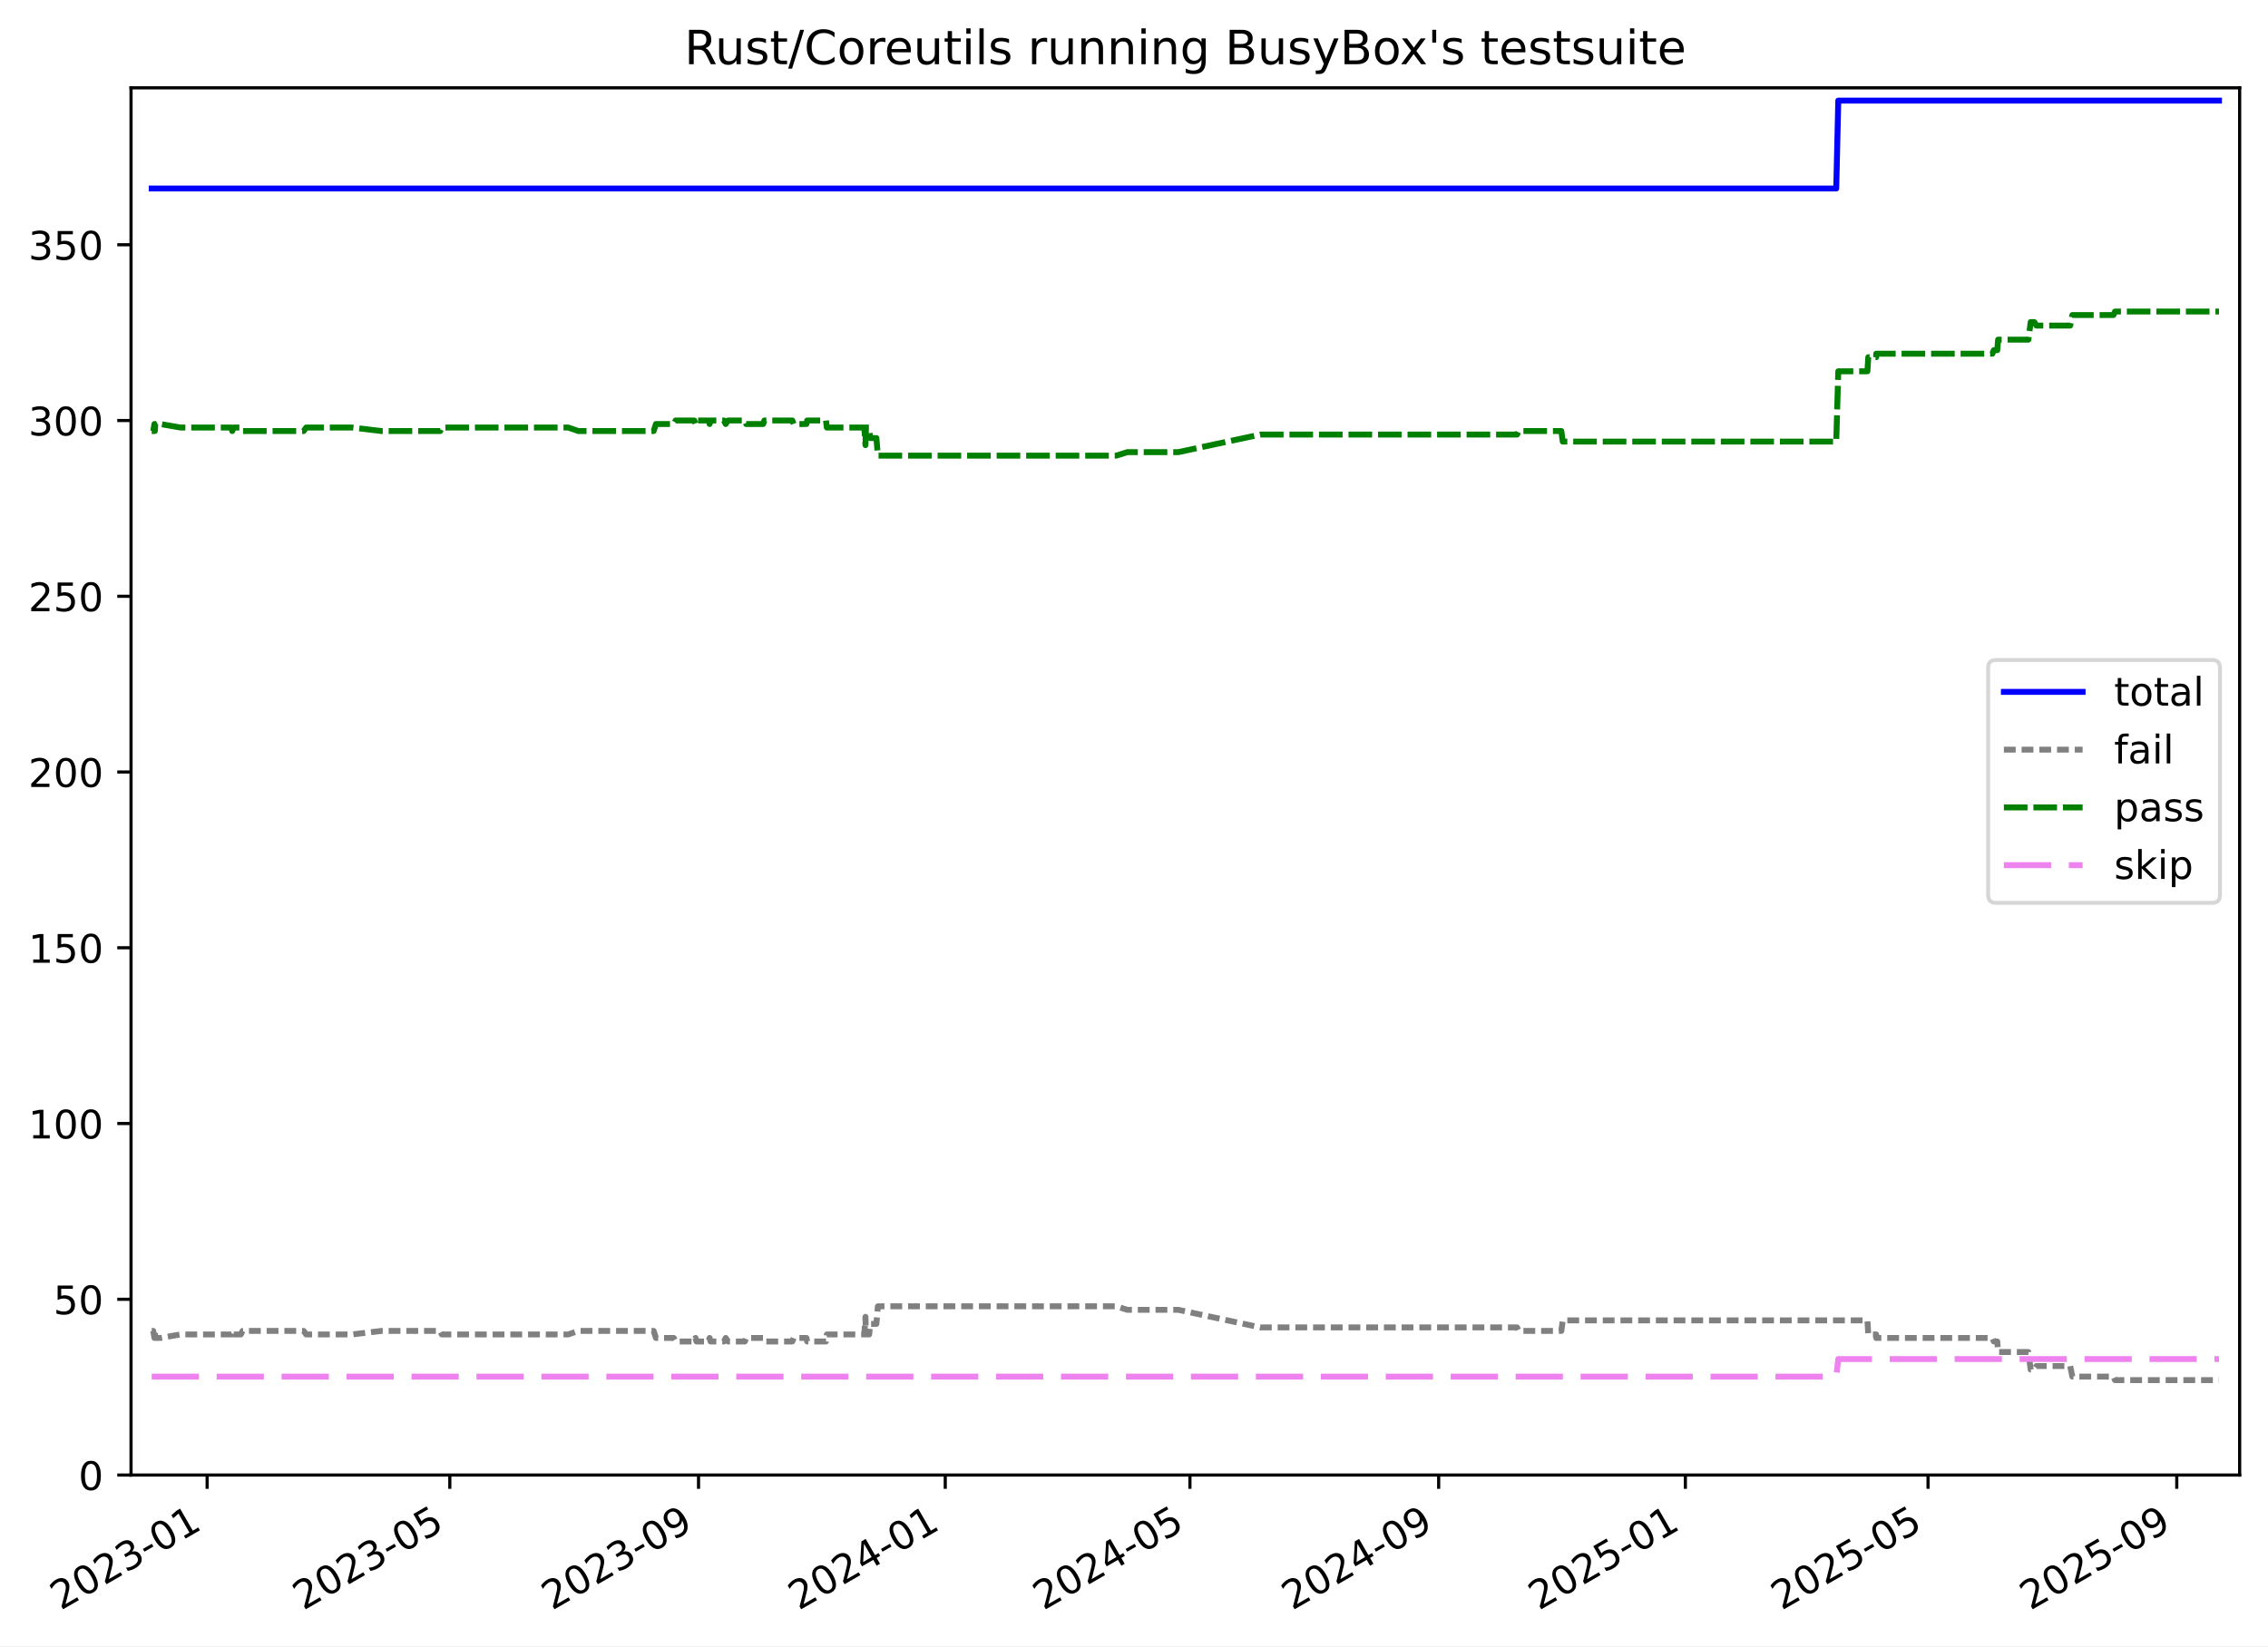
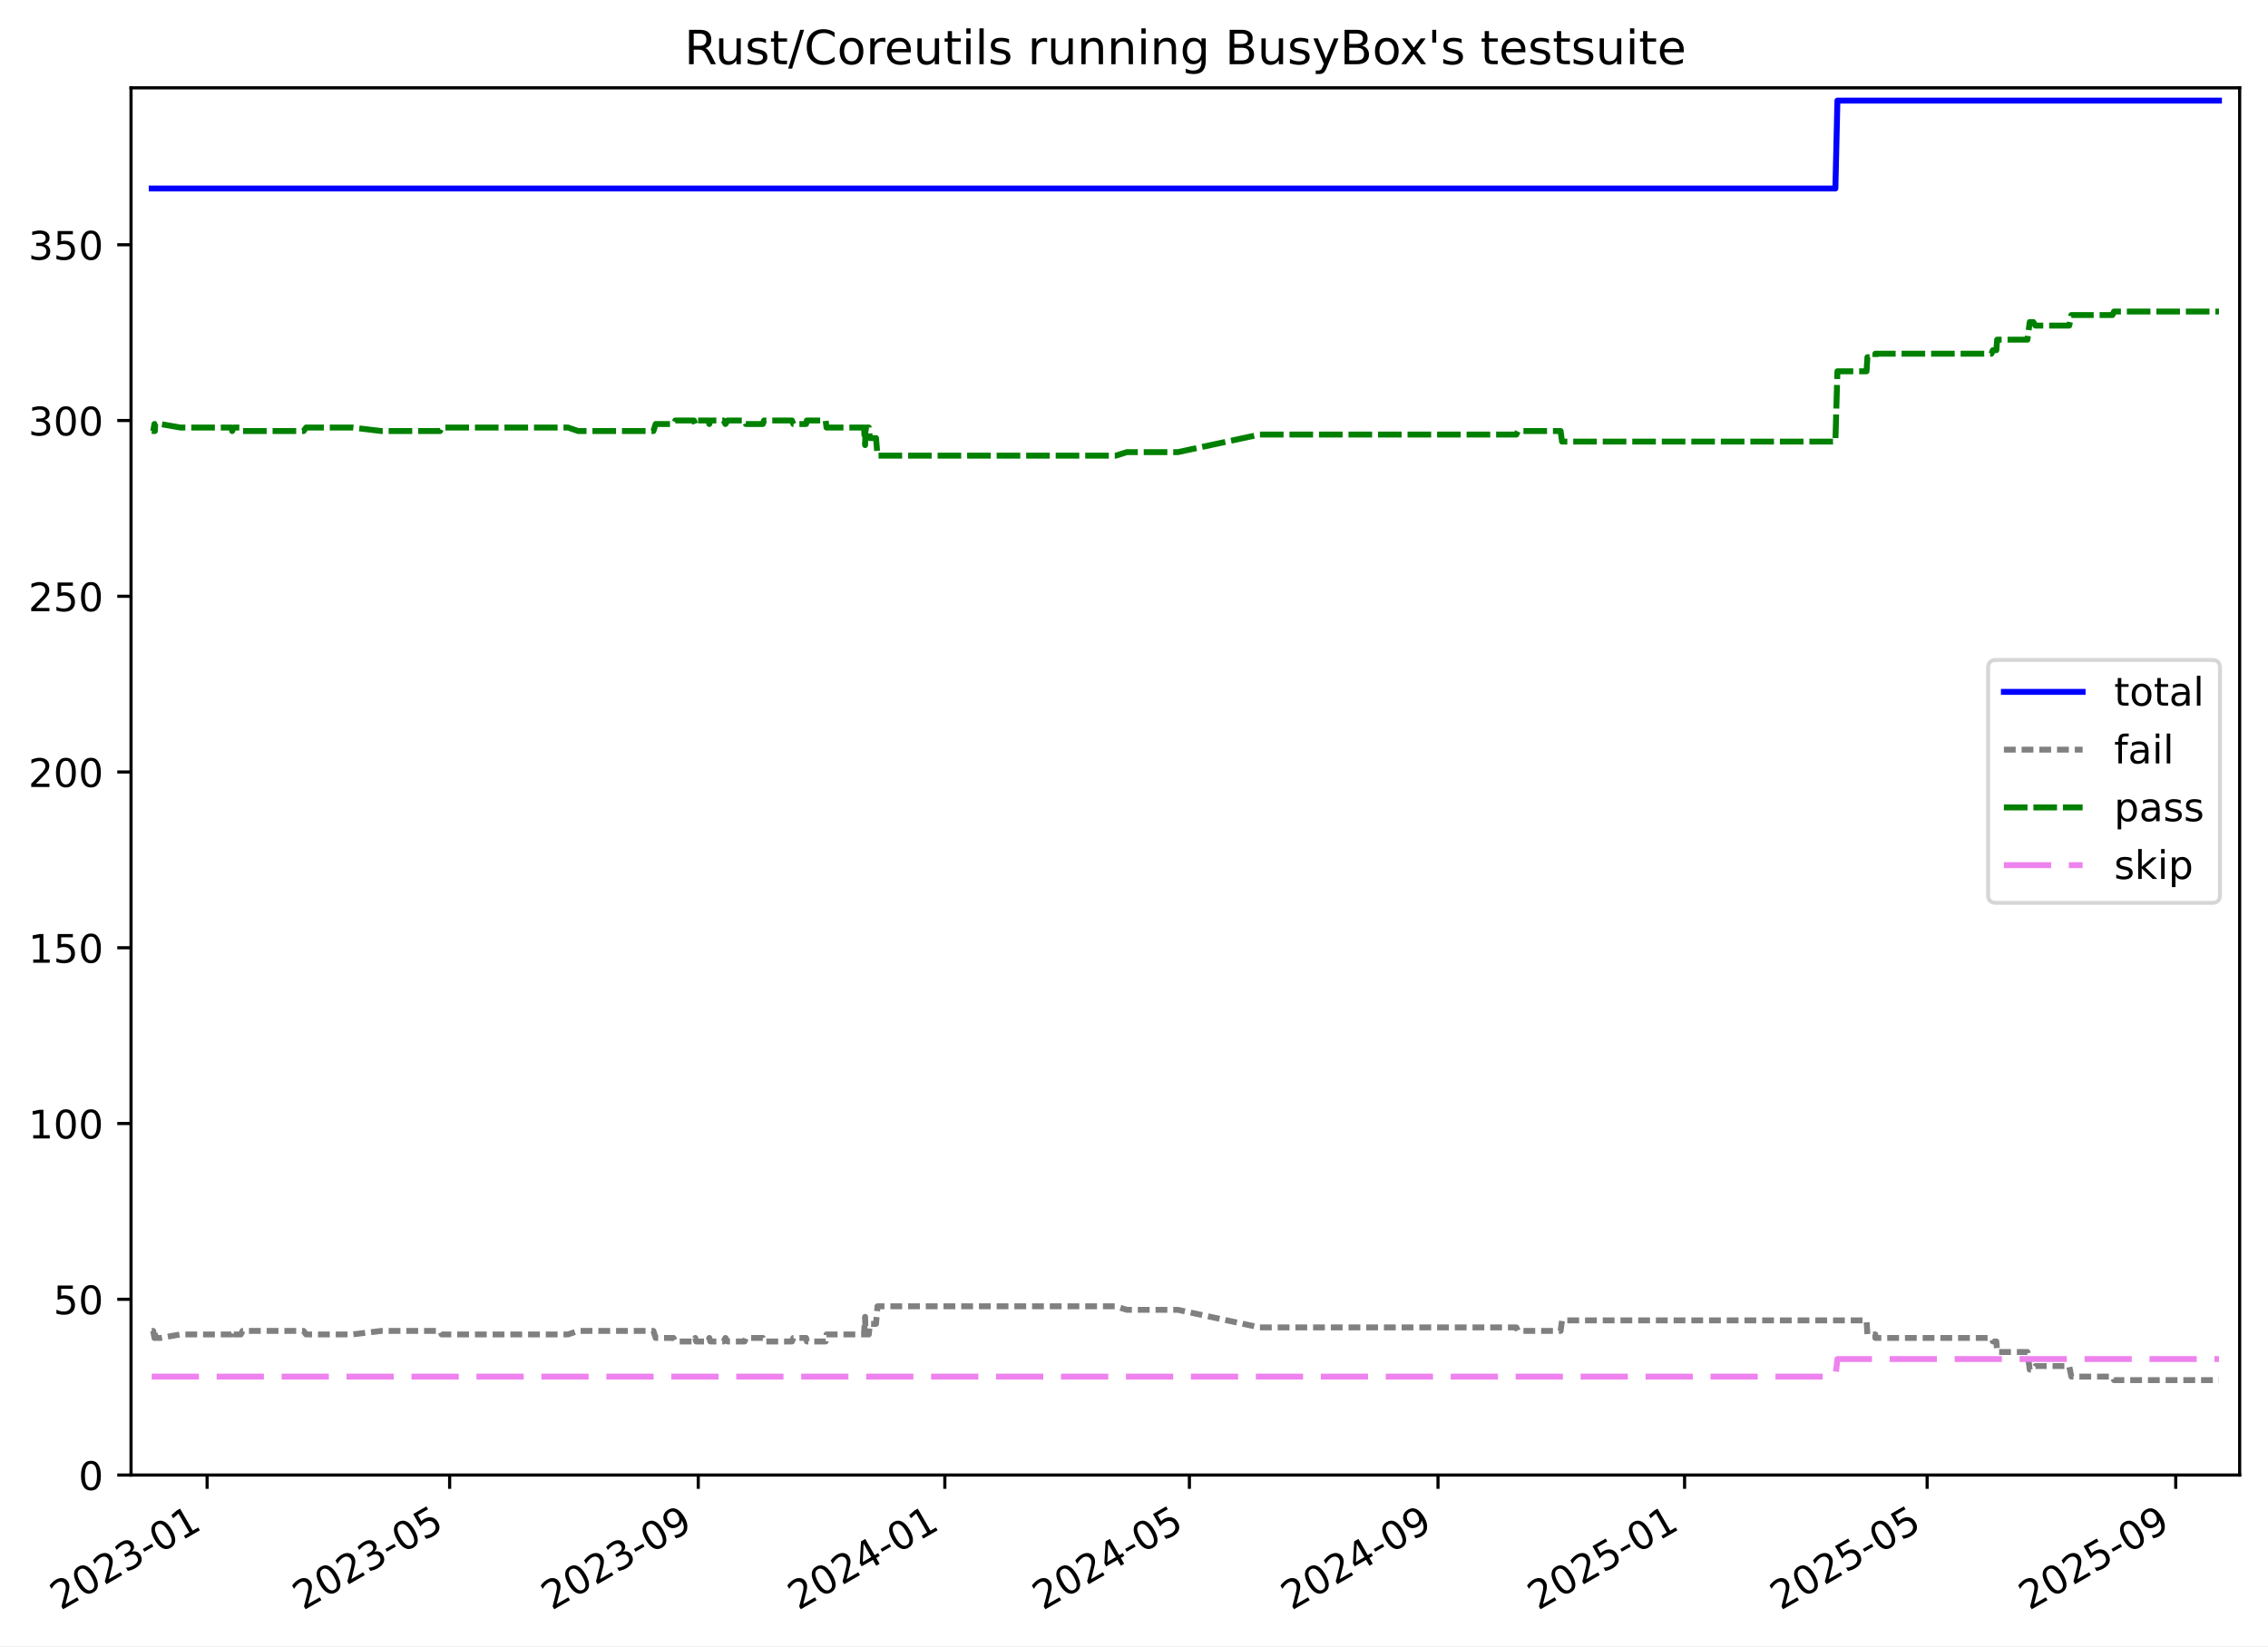
<svg xmlns="http://www.w3.org/2000/svg" xmlns:xlink="http://www.w3.org/1999/xlink" width="576.168pt" height="418.303pt" viewBox="0 0 576.168 418.303" version="1.1">
  <defs>
    <style type="text/css">*{stroke-linejoin: round; stroke-linecap: butt}</style>
  </defs>
  <g id="figure_1">
    <g id="patch_1">
      <path d="M -0 418.303  L 576.168 418.303  L 576.168 0  L -0 0  z " style="fill: #ffffff" />
    </g>
    <g id="axes_1">
      <g id="patch_2">
        <path d="M 33.288 374.83  L 568.967 374.83  L 568.967 22.318  L 33.288 22.318  z " style="fill: #ffffff" />
      </g>
      <g id="matplotlib.axis_1">
        <g id="xtick_1">
          <g id="line2d_1">
            <defs>
-               <path id="m3b50527857" d="M 0 0  L 0 3.5  " style="stroke: #000000; stroke-width: 0.8" />
-             </defs>
-             <g>
-               <use xlink:href="#m3b50527857" x="52.622" y="374.83" style="stroke: #000000; stroke-width: 0.8" />
+               <path id="m76f15c398d" d="M 0 0  L 0 3.5  " style="stroke: #000000; stroke-width: 0.8" />
+             </defs>
+             <g>
+               <use xlink:href="#m76f15c398d" x="52.615" y="374.83" style="stroke: #000000; stroke-width: 0.8" />
            </g>
          </g>
          <g id="text_1">
-             <g transform="translate(15.3969 409.302) rotate(-30) scale(0.1 -0.1)">
+             <g transform="translate(15.38972 409.302) rotate(-30) scale(0.1 -0.1)">
              <defs>
                <path id="DejaVuSans-32" d="M 1228 531  L 3431 531  L 3431 0  L 469 0  L 469 531  Q 828 903 1448 1529  Q 2069 2156 2228 2338  Q 2531 2678 2651 2914  Q 2772 3150 2772 3378  Q 2772 3750 2511 3984  Q 2250 4219 1831 4219  Q 1534 4219 1204 4116  Q 875 4013 500 3803  L 500 4441  Q 881 4594 1212 4672  Q 1544 4750 1819 4750  Q 2544 4750 2975 4387  Q 3406 4025 3406 3419  Q 3406 3131 3298 2873  Q 3191 2616 2906 2266  Q 2828 2175 2409 1742  Q 1991 1309 1228 531  z " transform="scale(0.015625)" />
                <path id="DejaVuSans-30" d="M 2034 4250  Q 1547 4250 1301 3770  Q 1056 3291 1056 2328  Q 1056 1369 1301 889  Q 1547 409 2034 409  Q 2525 409 2770 889  Q 3016 1369 3016 2328  Q 3016 3291 2770 3770  Q 2525 4250 2034 4250  z M 2034 4750  Q 2819 4750 3233 4129  Q 3647 3509 3647 2328  Q 3647 1150 3233 529  Q 2819 -91 2034 -91  Q 1250 -91 836 529  Q 422 1150 422 2328  Q 422 3509 836 4129  Q 1250 4750 2034 4750  z " transform="scale(0.015625)" />
                <path id="DejaVuSans-33" d="M 2597 2516  Q 3050 2419 3304 2112  Q 3559 1806 3559 1356  Q 3559 666 3084 287  Q 2609 -91 1734 -91  Q 1441 -91 1130 -33  Q 819 25 488 141  L 488 750  Q 750 597 1062 519  Q 1375 441 1716 441  Q 2309 441 2620 675  Q 2931 909 2931 1356  Q 2931 1769 2642 2001  Q 2353 2234 1838 2234  L 1294 2234  L 1294 2753  L 1863 2753  Q 2328 2753 2575 2939  Q 2822 3125 2822 3475  Q 2822 3834 2567 4026  Q 2313 4219 1838 4219  Q 1578 4219 1281 4162  Q 984 4106 628 3988  L 628 4550  Q 988 4650 1302 4700  Q 1616 4750 1894 4750  Q 2613 4750 3031 4423  Q 3450 4097 3450 3541  Q 3450 3153 3228 2886  Q 3006 2619 2597 2516  z " transform="scale(0.015625)" />
                <path id="DejaVuSans-2d" d="M 313 2009  L 1997 2009  L 1997 1497  L 313 1497  L 313 2009  z " transform="scale(0.015625)" />
                <path id="DejaVuSans-31" d="M 794 531  L 1825 531  L 1825 4091  L 703 3866  L 703 4441  L 1819 4666  L 2450 4666  L 2450 531  L 3481 531  L 3481 0  L 794 0  L 794 531  z " transform="scale(0.015625)" />
              </defs>
              <use xlink:href="#DejaVuSans-32" />
              <use xlink:href="#DejaVuSans-30" x="63.623" />
              <use xlink:href="#DejaVuSans-32" x="127.246" />
              <use xlink:href="#DejaVuSans-33" x="190.869" />
              <use xlink:href="#DejaVuSans-2d" x="254.492" />
              <use xlink:href="#DejaVuSans-30" x="290.576" />
              <use xlink:href="#DejaVuSans-31" x="354.199" />
            </g>
          </g>
        </g>
        <g id="xtick_2">
          <g id="line2d_2">
            <g>
-               <use xlink:href="#m3b50527857" x="114.269" y="374.83" style="stroke: #000000; stroke-width: 0.8" />
+               <use xlink:href="#m76f15c398d" x="114.23" y="374.83" style="stroke: #000000; stroke-width: 0.8" />
            </g>
          </g>
          <g id="text_2">
-             <g transform="translate(77.04409 409.302) rotate(-30) scale(0.1 -0.1)">
+             <g transform="translate(77.00548 409.302) rotate(-30) scale(0.1 -0.1)">
              <defs>
                <path id="DejaVuSans-35" d="M 691 4666  L 3169 4666  L 3169 4134  L 1269 4134  L 1269 2991  Q 1406 3038 1543 3061  Q 1681 3084 1819 3084  Q 2600 3084 3056 2656  Q 3513 2228 3513 1497  Q 3513 744 3044 326  Q 2575 -91 1722 -91  Q 1428 -91 1123 -41  Q 819 9 494 109  L 494 744  Q 775 591 1075 516  Q 1375 441 1709 441  Q 2250 441 2565 725  Q 2881 1009 2881 1497  Q 2881 1984 2565 2268  Q 2250 2553 1709 2553  Q 1456 2553 1204 2497  Q 953 2441 691 2322  L 691 4666  z " transform="scale(0.015625)" />
              </defs>
              <use xlink:href="#DejaVuSans-32" />
              <use xlink:href="#DejaVuSans-30" x="63.623" />
              <use xlink:href="#DejaVuSans-32" x="127.246" />
              <use xlink:href="#DejaVuSans-33" x="190.869" />
              <use xlink:href="#DejaVuSans-2d" x="254.492" />
              <use xlink:href="#DejaVuSans-30" x="290.576" />
              <use xlink:href="#DejaVuSans-35" x="354.199" />
            </g>
          </g>
        </g>
        <g id="xtick_3">
          <g id="line2d_3">
            <g>
-               <use xlink:href="#m3b50527857" x="177.457" y="374.83" style="stroke: #000000; stroke-width: 0.8" />
+               <use xlink:href="#m76f15c398d" x="177.386" y="374.83" style="stroke: #000000; stroke-width: 0.8" />
            </g>
          </g>
          <g id="text_3">
-             <g transform="translate(140.2325 409.302) rotate(-30) scale(0.1 -0.1)">
+             <g transform="translate(140.1616 409.302) rotate(-30) scale(0.1 -0.1)">
              <defs>
                <path id="DejaVuSans-39" d="M 703 97  L 703 672  Q 941 559 1184 500  Q 1428 441 1663 441  Q 2288 441 2617 861  Q 2947 1281 2994 2138  Q 2813 1869 2534 1725  Q 2256 1581 1919 1581  Q 1219 1581 811 2004  Q 403 2428 403 3163  Q 403 3881 828 4315  Q 1253 4750 1959 4750  Q 2769 4750 3195 4129  Q 3622 3509 3622 2328  Q 3622 1225 3098 567  Q 2575 -91 1691 -91  Q 1453 -91 1209 -44  Q 966 3 703 97  z M 1959 2075  Q 2384 2075 2632 2365  Q 2881 2656 2881 3163  Q 2881 3666 2632 3958  Q 2384 4250 1959 4250  Q 1534 4250 1286 3958  Q 1038 3666 1038 3163  Q 1038 2656 1286 2365  Q 1534 2075 1959 2075  z " transform="scale(0.015625)" />
              </defs>
              <use xlink:href="#DejaVuSans-32" />
              <use xlink:href="#DejaVuSans-30" x="63.623" />
              <use xlink:href="#DejaVuSans-32" x="127.246" />
              <use xlink:href="#DejaVuSans-33" x="190.869" />
              <use xlink:href="#DejaVuSans-2d" x="254.492" />
              <use xlink:href="#DejaVuSans-30" x="290.576" />
              <use xlink:href="#DejaVuSans-39" x="354.199" />
            </g>
          </g>
        </g>
        <g id="xtick_4">
          <g id="line2d_4">
            <g>
-               <use xlink:href="#m3b50527857" x="240.132" y="374.83" style="stroke: #000000; stroke-width: 0.8" />
+               <use xlink:href="#m76f15c398d" x="240.029" y="374.83" style="stroke: #000000; stroke-width: 0.8" />
            </g>
          </g>
          <g id="text_4">
-             <g transform="translate(202.9071 409.302) rotate(-30) scale(0.1 -0.1)">
+             <g transform="translate(202.8043 409.302) rotate(-30) scale(0.1 -0.1)">
              <defs>
                <path id="DejaVuSans-34" d="M 2419 4116  L 825 1625  L 2419 1625  L 2419 4116  z M 2253 4666  L 3047 4666  L 3047 1625  L 3713 1625  L 3713 1100  L 3047 1100  L 3047 0  L 2419 0  L 2419 1100  L 313 1100  L 313 1709  L 2253 4666  z " transform="scale(0.015625)" />
              </defs>
              <use xlink:href="#DejaVuSans-32" />
              <use xlink:href="#DejaVuSans-30" x="63.623" />
              <use xlink:href="#DejaVuSans-32" x="127.246" />
              <use xlink:href="#DejaVuSans-34" x="190.869" />
              <use xlink:href="#DejaVuSans-2d" x="254.492" />
              <use xlink:href="#DejaVuSans-30" x="290.576" />
              <use xlink:href="#DejaVuSans-31" x="354.199" />
            </g>
          </g>
        </g>
        <g id="xtick_5">
          <g id="line2d_5">
            <g>
-               <use xlink:href="#m3b50527857" x="302.293" y="374.83" style="stroke: #000000; stroke-width: 0.8" />
+               <use xlink:href="#m76f15c398d" x="302.158" y="374.83" style="stroke: #000000; stroke-width: 0.8" />
            </g>
          </g>
          <g id="text_5">
-             <g transform="translate(265.068 409.302) rotate(-30) scale(0.1 -0.1)">
+             <g transform="translate(264.9336 409.302) rotate(-30) scale(0.1 -0.1)">
              <use xlink:href="#DejaVuSans-32" />
              <use xlink:href="#DejaVuSans-30" x="63.623" />
              <use xlink:href="#DejaVuSans-32" x="127.246" />
              <use xlink:href="#DejaVuSans-34" x="190.869" />
              <use xlink:href="#DejaVuSans-2d" x="254.492" />
              <use xlink:href="#DejaVuSans-30" x="290.576" />
              <use xlink:href="#DejaVuSans-35" x="354.199" />
            </g>
          </g>
        </g>
        <g id="xtick_6">
          <g id="line2d_6">
            <g>
-               <use xlink:href="#m3b50527857" x="365.481" y="374.83" style="stroke: #000000; stroke-width: 0.8" />
+               <use xlink:href="#m76f15c398d" x="365.315" y="374.83" style="stroke: #000000; stroke-width: 0.8" />
            </g>
          </g>
          <g id="text_6">
-             <g transform="translate(328.2564 409.302) rotate(-30) scale(0.1 -0.1)">
+             <g transform="translate(328.0897 409.302) rotate(-30) scale(0.1 -0.1)">
              <use xlink:href="#DejaVuSans-32" />
              <use xlink:href="#DejaVuSans-30" x="63.623" />
              <use xlink:href="#DejaVuSans-32" x="127.246" />
              <use xlink:href="#DejaVuSans-34" x="190.869" />
              <use xlink:href="#DejaVuSans-2d" x="254.492" />
              <use xlink:href="#DejaVuSans-30" x="290.576" />
              <use xlink:href="#DejaVuSans-39" x="354.199" />
            </g>
          </g>
        </g>
        <g id="xtick_7">
          <g id="line2d_7">
            <g>
-               <use xlink:href="#m3b50527857" x="428.156" y="374.83" style="stroke: #000000; stroke-width: 0.8" />
+               <use xlink:href="#m76f15c398d" x="427.957" y="374.83" style="stroke: #000000; stroke-width: 0.8" />
            </g>
          </g>
          <g id="text_7">
-             <g transform="translate(390.931 409.302) rotate(-30) scale(0.1 -0.1)">
+             <g transform="translate(390.7324 409.302) rotate(-30) scale(0.1 -0.1)">
              <use xlink:href="#DejaVuSans-32" />
              <use xlink:href="#DejaVuSans-30" x="63.623" />
              <use xlink:href="#DejaVuSans-32" x="127.246" />
              <use xlink:href="#DejaVuSans-35" x="190.869" />
              <use xlink:href="#DejaVuSans-2d" x="254.492" />
              <use xlink:href="#DejaVuSans-30" x="290.576" />
              <use xlink:href="#DejaVuSans-31" x="354.199" />
            </g>
          </g>
        </g>
        <g id="xtick_8">
          <g id="line2d_8">
            <g>
-               <use xlink:href="#m3b50527857" x="489.803" y="374.83" style="stroke: #000000; stroke-width: 0.8" />
+               <use xlink:href="#m76f15c398d" x="489.573" y="374.83" style="stroke: #000000; stroke-width: 0.8" />
            </g>
          </g>
          <g id="text_8">
-             <g transform="translate(452.5782 409.302) rotate(-30) scale(0.1 -0.1)">
+             <g transform="translate(452.3482 409.302) rotate(-30) scale(0.1 -0.1)">
              <use xlink:href="#DejaVuSans-32" />
              <use xlink:href="#DejaVuSans-30" x="63.623" />
              <use xlink:href="#DejaVuSans-32" x="127.246" />
              <use xlink:href="#DejaVuSans-35" x="190.869" />
              <use xlink:href="#DejaVuSans-2d" x="254.492" />
              <use xlink:href="#DejaVuSans-30" x="290.576" />
              <use xlink:href="#DejaVuSans-35" x="354.199" />
            </g>
          </g>
        </g>
        <g id="xtick_9">
          <g id="line2d_9">
            <g>
-               <use xlink:href="#m3b50527857" x="552.991" y="374.83" style="stroke: #000000; stroke-width: 0.8" />
+               <use xlink:href="#m76f15c398d" x="552.729" y="374.83" style="stroke: #000000; stroke-width: 0.8" />
            </g>
          </g>
          <g id="text_9">
-             <g transform="translate(515.7666 409.302) rotate(-30) scale(0.1 -0.1)">
+             <g transform="translate(515.5043 409.302) rotate(-30) scale(0.1 -0.1)">
              <use xlink:href="#DejaVuSans-32" />
              <use xlink:href="#DejaVuSans-30" x="63.623" />
              <use xlink:href="#DejaVuSans-32" x="127.246" />
              <use xlink:href="#DejaVuSans-35" x="190.869" />
              <use xlink:href="#DejaVuSans-2d" x="254.492" />
              <use xlink:href="#DejaVuSans-30" x="290.576" />
              <use xlink:href="#DejaVuSans-39" x="354.199" />
            </g>
          </g>
        </g>
      </g>
      <g id="matplotlib.axis_2">
        <g id="ytick_1">
          <g id="line2d_10">
            <defs>
-               <path id="m584acfd464" d="M 0 0  L -3.5 0  " style="stroke: #000000; stroke-width: 0.8" />
-             </defs>
-             <g>
-               <use xlink:href="#m584acfd464" x="33.288" y="374.83" style="stroke: #000000; stroke-width: 0.8" />
+               <path id="mc13e2a2e54" d="M 0 0  L -3.5 0  " style="stroke: #000000; stroke-width: 0.8" />
+             </defs>
+             <g>
+               <use xlink:href="#mc13e2a2e54" x="33.288" y="374.83" style="stroke: #000000; stroke-width: 0.8" />
            </g>
          </g>
          <g id="text_10">
            <g transform="translate(19.925 378.6293) scale(0.1 -0.1)">
              <use xlink:href="#DejaVuSans-30" />
            </g>
          </g>
        </g>
        <g id="ytick_2">
          <g id="line2d_11">
            <g>
-               <use xlink:href="#m584acfd464" x="33.288" y="330.168" style="stroke: #000000; stroke-width: 0.8" />
+               <use xlink:href="#mc13e2a2e54" x="33.288" y="330.168" style="stroke: #000000; stroke-width: 0.8" />
            </g>
          </g>
          <g id="text_11">
            <g transform="translate(13.5625 333.9669) scale(0.1 -0.1)">
              <use xlink:href="#DejaVuSans-35" />
              <use xlink:href="#DejaVuSans-30" x="63.623" />
            </g>
          </g>
        </g>
        <g id="ytick_3">
          <g id="line2d_12">
            <g>
-               <use xlink:href="#m584acfd464" x="33.288" y="285.505" style="stroke: #000000; stroke-width: 0.8" />
+               <use xlink:href="#mc13e2a2e54" x="33.288" y="285.505" style="stroke: #000000; stroke-width: 0.8" />
            </g>
          </g>
          <g id="text_12">
            <g transform="translate(7.2 289.3044) scale(0.1 -0.1)">
              <use xlink:href="#DejaVuSans-31" />
              <use xlink:href="#DejaVuSans-30" x="63.623" />
              <use xlink:href="#DejaVuSans-30" x="127.246" />
            </g>
          </g>
        </g>
        <g id="ytick_4">
          <g id="line2d_13">
            <g>
-               <use xlink:href="#m584acfd464" x="33.288" y="240.843" style="stroke: #000000; stroke-width: 0.8" />
+               <use xlink:href="#mc13e2a2e54" x="33.288" y="240.843" style="stroke: #000000; stroke-width: 0.8" />
            </g>
          </g>
          <g id="text_13">
            <g transform="translate(7.2 244.6419) scale(0.1 -0.1)">
              <use xlink:href="#DejaVuSans-31" />
              <use xlink:href="#DejaVuSans-35" x="63.623" />
              <use xlink:href="#DejaVuSans-30" x="127.246" />
            </g>
          </g>
        </g>
        <g id="ytick_5">
          <g id="line2d_14">
            <g>
-               <use xlink:href="#m584acfd464" x="33.288" y="196.18" style="stroke: #000000; stroke-width: 0.8" />
+               <use xlink:href="#mc13e2a2e54" x="33.288" y="196.18" style="stroke: #000000; stroke-width: 0.8" />
            </g>
          </g>
          <g id="text_14">
            <g transform="translate(7.2 199.9794) scale(0.1 -0.1)">
              <use xlink:href="#DejaVuSans-32" />
              <use xlink:href="#DejaVuSans-30" x="63.623" />
              <use xlink:href="#DejaVuSans-30" x="127.246" />
            </g>
          </g>
        </g>
        <g id="ytick_6">
          <g id="line2d_15">
            <g>
-               <use xlink:href="#m584acfd464" x="33.288" y="151.518" style="stroke: #000000; stroke-width: 0.8" />
+               <use xlink:href="#mc13e2a2e54" x="33.288" y="151.518" style="stroke: #000000; stroke-width: 0.8" />
            </g>
          </g>
          <g id="text_15">
            <g transform="translate(7.2 155.317) scale(0.1 -0.1)">
              <use xlink:href="#DejaVuSans-32" />
              <use xlink:href="#DejaVuSans-35" x="63.623" />
              <use xlink:href="#DejaVuSans-30" x="127.246" />
            </g>
          </g>
        </g>
        <g id="ytick_7">
          <g id="line2d_16">
            <g>
-               <use xlink:href="#m584acfd464" x="33.288" y="106.855" style="stroke: #000000; stroke-width: 0.8" />
+               <use xlink:href="#mc13e2a2e54" x="33.288" y="106.855" style="stroke: #000000; stroke-width: 0.8" />
            </g>
          </g>
          <g id="text_16">
            <g transform="translate(7.2 110.6545) scale(0.1 -0.1)">
              <use xlink:href="#DejaVuSans-33" />
              <use xlink:href="#DejaVuSans-30" x="63.623" />
              <use xlink:href="#DejaVuSans-30" x="127.246" />
            </g>
          </g>
        </g>
        <g id="ytick_8">
          <g id="line2d_17">
            <g>
-               <use xlink:href="#m584acfd464" x="33.288" y="62.193" style="stroke: #000000; stroke-width: 0.8" />
+               <use xlink:href="#mc13e2a2e54" x="33.288" y="62.193" style="stroke: #000000; stroke-width: 0.8" />
            </g>
          </g>
          <g id="text_17">
            <g transform="translate(7.2 65.992) scale(0.1 -0.1)">
              <use xlink:href="#DejaVuSans-33" />
              <use xlink:href="#DejaVuSans-35" x="63.623" />
              <use xlink:href="#DejaVuSans-30" x="127.246" />
            </g>
          </g>
        </g>
      </g>
      <g id="line2d_18">
-         <path d="M 38.539 47.901  L 466.484 47.901  L 467 25.57  L 563.716 25.57  L 563.716 25.57  " clip-path="url(#p60d63247f1)" style="fill: none; stroke: #0000ff; stroke-width: 1.5; stroke-linecap: square" />
+         <path d="M 38.539 47.901  L 466.266 47.901  L 466.781 25.57  L 563.716 25.57  L 563.716 25.57  " clip-path="url(#p41a4973ac0)" style="fill: none; stroke: #0000ff; stroke-width: 1.5; stroke-linecap: square" />
      </g>
      <g id="line2d_19">
-         <path d="M 38.539 338.207  L 38.921 338.207  L 39.233 339.993  L 39.343 338.207  L 39.438 339.993  L 40.741 339.993  L 45.827 339.1  L 58.792 339.1  L 58.996 338.207  L 59.398 339.1  L 61.18 339.1  L 61.623 338.207  L 77.146 338.207  L 77.781 339.1  L 89.478 339.1  L 96.922 338.207  L 111.832 338.207  L 112.232 339.1  L 144.347 339.1  L 146.948 338.207  L 166.058 338.207  L 166.636 339.993  L 171.153 339.993  L 171.638 340.887  L 176.371 340.887  L 176.693 339.993  L 176.922 340.887  L 180.035 340.887  L 180.27 339.993  L 180.517 340.887  L 183.907 340.887  L 184.365 339.993  L 184.937 340.887  L 189.227 340.887  L 189.564 339.993  L 193.871 339.993  L 194.182 340.887  L 201.279 340.887  L 201.628 339.993  L 204.866 339.993  L 205.061 340.887  L 209.838 340.887  L 210.054 339.1  L 219.576 339.1  L 219.866 334.634  L 219.979 339.1  L 220.811 339.1  L 221.066 336.42  L 222.642 336.42  L 223.016 331.954  L 283.56 331.954  L 286.406 332.847  L 299.352 332.847  L 320.174 337.314  L 385.39 337.314  L 385.81 338.207  L 396.647 338.207  L 397.004 335.527  L 474.399 335.527  L 474.625 339.1  L 476.623 339.1  L 476.641 339.993  L 506.14 339.993  L 506.511 340.887  L 507.39 340.887  L 507.602 343.566  L 515.298 343.566  L 515.877 348.033  L 516.792 348.033  L 517.334 347.139  L 525.915 347.139  L 526.46 349.819  L 536.902 349.819  L 537.3 350.712  L 563.716 350.712  L 563.716 350.712  " clip-path="url(#p60d63247f1)" style="fill: none; stroke-dasharray: 3,1.5; stroke-dashoffset: 0; stroke: #808080; stroke-width: 1.5" />
+         <path d="M 38.539 338.207  L 38.921 338.207  L 39.232 339.993  L 39.342 338.207  L 39.438 339.993  L 40.74 339.993  L 45.823 339.1  L 58.781 339.1  L 58.985 338.207  L 59.388 339.1  L 61.168 339.1  L 61.611 338.207  L 77.126 338.207  L 77.761 339.1  L 89.452 339.1  L 96.892 338.207  L 111.795 338.207  L 112.194 339.1  L 144.293 339.1  L 146.893 338.207  L 165.993 338.207  L 166.571 339.993  L 171.085 339.993  L 171.57 340.887  L 176.301 340.887  L 176.622 339.993  L 176.852 340.887  L 179.962 340.887  L 180.198 339.993  L 180.445 340.887  L 183.833 340.887  L 184.29 339.993  L 184.862 340.887  L 189.15 340.887  L 189.487 339.993  L 193.792 339.993  L 194.102 340.887  L 201.196 340.887  L 201.545 339.993  L 204.781 339.993  L 204.976 340.887  L 209.751 340.887  L 209.967 339.1  L 219.484 339.1  L 219.773 334.634  L 219.886 339.1  L 220.718 339.1  L 220.973 336.42  L 222.548 336.42  L 222.922 331.954  L 283.435 331.954  L 286.28 332.847  L 299.219 332.847  L 320.031 337.314  L 385.213 337.314  L 385.633 338.207  L 396.465 338.207  L 396.821 335.527  L 474.177 335.527  L 474.402 339.1  L 476.4 339.1  L 476.418 339.993  L 505.901 339.993  L 506.272 340.887  L 507.151 340.887  L 507.363 343.566  L 515.055 343.566  L 515.634 348.033  L 516.548 348.033  L 517.09 347.139  L 525.667 347.139  L 526.211 349.819  L 536.647 349.819  L 537.046 350.712  L 563.716 350.712  L 563.716 350.712  " clip-path="url(#p41a4973ac0)" style="fill: none; stroke-dasharray: 3,1.5; stroke-dashoffset: 0; stroke: #808080; stroke-width: 1.5" />
      </g>
      <g id="line2d_20">
-         <path d="M 38.539 109.535  L 38.921 109.535  L 39.233 107.749  L 39.343 109.535  L 39.438 107.749  L 40.741 107.749  L 45.827 108.642  L 58.792 108.642  L 58.996 109.535  L 59.398 108.642  L 61.18 108.642  L 61.623 109.535  L 77.146 109.535  L 77.781 108.642  L 89.478 108.642  L 96.922 109.535  L 111.832 109.535  L 112.232 108.642  L 144.347 108.642  L 146.948 109.535  L 166.058 109.535  L 166.636 107.749  L 171.153 107.749  L 171.638 106.855  L 176.371 106.855  L 176.693 107.749  L 176.922 106.855  L 180.035 106.855  L 180.27 107.749  L 180.517 106.855  L 183.907 106.855  L 184.365 107.749  L 184.937 106.855  L 189.227 106.855  L 189.564 107.749  L 193.871 107.749  L 194.182 106.855  L 201.279 106.855  L 201.628 107.749  L 204.866 107.749  L 205.061 106.855  L 209.838 106.855  L 210.054 108.642  L 219.576 108.642  L 219.866 113.108  L 219.979 108.642  L 220.811 108.642  L 221.066 111.322  L 222.642 111.322  L 223.016 115.788  L 283.56 115.788  L 286.406 114.895  L 299.352 114.895  L 320.174 110.428  L 385.39 110.428  L 385.81 109.535  L 396.647 109.535  L 397.004 112.215  L 466.484 112.215  L 467 94.35  L 474.399 94.35  L 474.625 90.777  L 476.623 90.777  L 476.641 89.884  L 506.14 89.884  L 506.511 88.99  L 507.39 88.99  L 507.602 86.311  L 515.298 86.311  L 515.877 81.844  L 516.792 81.844  L 517.334 82.738  L 525.915 82.738  L 526.46 80.058  L 536.902 80.058  L 537.3 79.165  L 563.716 79.165  L 563.716 79.165  " clip-path="url(#p60d63247f1)" style="fill: none; stroke-dasharray: 6,1.5; stroke-dashoffset: 0; stroke: #008000; stroke-width: 1.5" />
+         <path d="M 38.539 109.535  L 38.921 109.535  L 39.232 107.749  L 39.342 109.535  L 39.438 107.749  L 40.74 107.749  L 45.823 108.642  L 58.781 108.642  L 58.985 109.535  L 59.388 108.642  L 61.168 108.642  L 61.611 109.535  L 77.126 109.535  L 77.761 108.642  L 89.452 108.642  L 96.892 109.535  L 111.795 109.535  L 112.194 108.642  L 144.293 108.642  L 146.893 109.535  L 165.993 109.535  L 166.571 107.749  L 171.085 107.749  L 171.57 106.855  L 176.301 106.855  L 176.622 107.749  L 176.852 106.855  L 179.962 106.855  L 180.198 107.749  L 180.445 106.855  L 183.833 106.855  L 184.29 107.749  L 184.862 106.855  L 189.15 106.855  L 189.487 107.749  L 193.792 107.749  L 194.102 106.855  L 201.196 106.855  L 201.545 107.749  L 204.781 107.749  L 204.976 106.855  L 209.751 106.855  L 209.967 108.642  L 219.484 108.642  L 219.773 113.108  L 219.886 108.642  L 220.718 108.642  L 220.973 111.322  L 222.548 111.322  L 222.922 115.788  L 283.435 115.788  L 286.28 114.895  L 299.219 114.895  L 320.031 110.428  L 385.213 110.428  L 385.633 109.535  L 396.465 109.535  L 396.821 112.215  L 466.266 112.215  L 466.781 94.35  L 474.177 94.35  L 474.402 90.777  L 476.4 90.777  L 476.418 89.884  L 505.901 89.884  L 506.272 88.99  L 507.151 88.99  L 507.363 86.311  L 515.055 86.311  L 515.634 81.844  L 516.548 81.844  L 517.09 82.738  L 525.667 82.738  L 526.211 80.058  L 536.647 80.058  L 537.046 79.165  L 563.716 79.165  L 563.716 79.165  " clip-path="url(#p41a4973ac0)" style="fill: none; stroke-dasharray: 6,1.5; stroke-dashoffset: 0; stroke: #008000; stroke-width: 1.5" />
      </g>
      <g id="line2d_21">
-         <path d="M 38.539 349.819  L 466.484 349.819  L 467 345.353  L 563.716 345.353  L 563.716 345.353  " clip-path="url(#p60d63247f1)" style="fill: none; stroke-dasharray: 12,4.5; stroke-dashoffset: 0; stroke: #ee82ee; stroke-width: 1.5" />
+         <path d="M 38.539 349.819  L 466.266 349.819  L 466.781 345.353  L 563.716 345.353  L 563.716 345.353  " clip-path="url(#p41a4973ac0)" style="fill: none; stroke-dasharray: 12,4.5; stroke-dashoffset: 0; stroke: #ee82ee; stroke-width: 1.5" />
      </g>
      <g id="patch_3">
        <path d="M 33.288 374.83  L 33.288 22.318  " style="fill: none; stroke: #000000; stroke-width: 0.8; stroke-linejoin: miter; stroke-linecap: square" />
      </g>
      <g id="patch_4">
        <path d="M 568.967 374.83  L 568.967 22.318  " style="fill: none; stroke: #000000; stroke-width: 0.8; stroke-linejoin: miter; stroke-linecap: square" />
      </g>
      <g id="patch_5">
        <path d="M 33.288 374.83  L 568.967 374.83  " style="fill: none; stroke: #000000; stroke-width: 0.8; stroke-linejoin: miter; stroke-linecap: square" />
      </g>
      <g id="patch_6">
        <path d="M 33.288 22.318  L 568.967 22.318  " style="fill: none; stroke: #000000; stroke-width: 0.8; stroke-linejoin: miter; stroke-linecap: square" />
      </g>
      <g id="text_18">
        <g transform="translate(173.8722 16.31812) scale(0.12 -0.12)">
          <defs>
            <path id="DejaVuSans-52" d="M 2841 2188  Q 3044 2119 3236 1894  Q 3428 1669 3622 1275  L 4263 0  L 3584 0  L 2988 1197  Q 2756 1666 2539 1819  Q 2322 1972 1947 1972  L 1259 1972  L 1259 0  L 628 0  L 628 4666  L 2053 4666  Q 2853 4666 3247 4331  Q 3641 3997 3641 3322  Q 3641 2881 3436 2590  Q 3231 2300 2841 2188  z M 1259 4147  L 1259 2491  L 2053 2491  Q 2509 2491 2742 2702  Q 2975 2913 2975 3322  Q 2975 3731 2742 3939  Q 2509 4147 2053 4147  L 1259 4147  z " transform="scale(0.015625)" />
            <path id="DejaVuSans-75" d="M 544 1381  L 544 3500  L 1119 3500  L 1119 1403  Q 1119 906 1312 657  Q 1506 409 1894 409  Q 2359 409 2629 706  Q 2900 1003 2900 1516  L 2900 3500  L 3475 3500  L 3475 0  L 2900 0  L 2900 538  Q 2691 219 2414 64  Q 2138 -91 1772 -91  Q 1169 -91 856 284  Q 544 659 544 1381  z M 1991 3584  L 1991 3584  z " transform="scale(0.015625)" />
            <path id="DejaVuSans-73" d="M 2834 3397  L 2834 2853  Q 2591 2978 2328 3040  Q 2066 3103 1784 3103  Q 1356 3103 1142 2972  Q 928 2841 928 2578  Q 928 2378 1081 2264  Q 1234 2150 1697 2047  L 1894 2003  Q 2506 1872 2764 1633  Q 3022 1394 3022 966  Q 3022 478 2636 193  Q 2250 -91 1575 -91  Q 1294 -91 989 -36  Q 684 19 347 128  L 347 722  Q 666 556 975 473  Q 1284 391 1588 391  Q 1994 391 2212 530  Q 2431 669 2431 922  Q 2431 1156 2273 1281  Q 2116 1406 1581 1522  L 1381 1569  Q 847 1681 609 1914  Q 372 2147 372 2553  Q 372 3047 722 3315  Q 1072 3584 1716 3584  Q 2034 3584 2315 3537  Q 2597 3491 2834 3397  z " transform="scale(0.015625)" />
            <path id="DejaVuSans-74" d="M 1172 4494  L 1172 3500  L 2356 3500  L 2356 3053  L 1172 3053  L 1172 1153  Q 1172 725 1289 603  Q 1406 481 1766 481  L 2356 481  L 2356 0  L 1766 0  Q 1100 0 847 248  Q 594 497 594 1153  L 594 3053  L 172 3053  L 172 3500  L 594 3500  L 594 4494  L 1172 4494  z " transform="scale(0.015625)" />
            <path id="DejaVuSans-2f" d="M 1625 4666  L 2156 4666  L 531 -594  L 0 -594  L 1625 4666  z " transform="scale(0.015625)" />
            <path id="DejaVuSans-43" d="M 4122 4306  L 4122 3641  Q 3803 3938 3442 4084  Q 3081 4231 2675 4231  Q 1875 4231 1450 3742  Q 1025 3253 1025 2328  Q 1025 1406 1450 917  Q 1875 428 2675 428  Q 3081 428 3442 575  Q 3803 722 4122 1019  L 4122 359  Q 3791 134 3420 21  Q 3050 -91 2638 -91  Q 1578 -91 968 557  Q 359 1206 359 2328  Q 359 3453 968 4101  Q 1578 4750 2638 4750  Q 3056 4750 3426 4639  Q 3797 4528 4122 4306  z " transform="scale(0.015625)" />
            <path id="DejaVuSans-6f" d="M 1959 3097  Q 1497 3097 1228 2736  Q 959 2375 959 1747  Q 959 1119 1226 758  Q 1494 397 1959 397  Q 2419 397 2687 759  Q 2956 1122 2956 1747  Q 2956 2369 2687 2733  Q 2419 3097 1959 3097  z M 1959 3584  Q 2709 3584 3137 3096  Q 3566 2609 3566 1747  Q 3566 888 3137 398  Q 2709 -91 1959 -91  Q 1206 -91 779 398  Q 353 888 353 1747  Q 353 2609 779 3096  Q 1206 3584 1959 3584  z " transform="scale(0.015625)" />
            <path id="DejaVuSans-72" d="M 2631 2963  Q 2534 3019 2420 3045  Q 2306 3072 2169 3072  Q 1681 3072 1420 2755  Q 1159 2438 1159 1844  L 1159 0  L 581 0  L 581 3500  L 1159 3500  L 1159 2956  Q 1341 3275 1631 3429  Q 1922 3584 2338 3584  Q 2397 3584 2469 3576  Q 2541 3569 2628 3553  L 2631 2963  z " transform="scale(0.015625)" />
            <path id="DejaVuSans-65" d="M 3597 1894  L 3597 1613  L 953 1613  Q 991 1019 1311 708  Q 1631 397 2203 397  Q 2534 397 2845 478  Q 3156 559 3463 722  L 3463 178  Q 3153 47 2828 -22  Q 2503 -91 2169 -91  Q 1331 -91 842 396  Q 353 884 353 1716  Q 353 2575 817 3079  Q 1281 3584 2069 3584  Q 2775 3584 3186 3129  Q 3597 2675 3597 1894  z M 3022 2063  Q 3016 2534 2758 2815  Q 2500 3097 2075 3097  Q 1594 3097 1305 2825  Q 1016 2553 972 2059  L 3022 2063  z " transform="scale(0.015625)" />
            <path id="DejaVuSans-69" d="M 603 3500  L 1178 3500  L 1178 0  L 603 0  L 603 3500  z M 603 4863  L 1178 4863  L 1178 4134  L 603 4134  L 603 4863  z " transform="scale(0.015625)" />
            <path id="DejaVuSans-6c" d="M 603 4863  L 1178 4863  L 1178 0  L 603 0  L 603 4863  z " transform="scale(0.015625)" />
            <path id="DejaVuSans-20" transform="scale(0.015625)" />
            <path id="DejaVuSans-6e" d="M 3513 2113  L 3513 0  L 2938 0  L 2938 2094  Q 2938 2591 2744 2837  Q 2550 3084 2163 3084  Q 1697 3084 1428 2787  Q 1159 2491 1159 1978  L 1159 0  L 581 0  L 581 3500  L 1159 3500  L 1159 2956  Q 1366 3272 1645 3428  Q 1925 3584 2291 3584  Q 2894 3584 3203 3211  Q 3513 2838 3513 2113  z " transform="scale(0.015625)" />
            <path id="DejaVuSans-67" d="M 2906 1791  Q 2906 2416 2648 2759  Q 2391 3103 1925 3103  Q 1463 3103 1205 2759  Q 947 2416 947 1791  Q 947 1169 1205 825  Q 1463 481 1925 481  Q 2391 481 2648 825  Q 2906 1169 2906 1791  z M 3481 434  Q 3481 -459 3084 -895  Q 2688 -1331 1869 -1331  Q 1566 -1331 1297 -1286  Q 1028 -1241 775 -1147  L 775 -588  Q 1028 -725 1275 -790  Q 1522 -856 1778 -856  Q 2344 -856 2625 -561  Q 2906 -266 2906 331  L 2906 616  Q 2728 306 2450 153  Q 2172 0 1784 0  Q 1141 0 747 490  Q 353 981 353 1791  Q 353 2603 747 3093  Q 1141 3584 1784 3584  Q 2172 3584 2450 3431  Q 2728 3278 2906 2969  L 2906 3500  L 3481 3500  L 3481 434  z " transform="scale(0.015625)" />
            <path id="DejaVuSans-42" d="M 1259 2228  L 1259 519  L 2272 519  Q 2781 519 3026 730  Q 3272 941 3272 1375  Q 3272 1813 3026 2020  Q 2781 2228 2272 2228  L 1259 2228  z M 1259 4147  L 1259 2741  L 2194 2741  Q 2656 2741 2882 2914  Q 3109 3088 3109 3444  Q 3109 3797 2882 3972  Q 2656 4147 2194 4147  L 1259 4147  z M 628 4666  L 2241 4666  Q 2963 4666 3353 4366  Q 3744 4066 3744 3513  Q 3744 3084 3544 2831  Q 3344 2578 2956 2516  Q 3422 2416 3680 2098  Q 3938 1781 3938 1306  Q 3938 681 3513 340  Q 3088 0 2303 0  L 628 0  L 628 4666  z " transform="scale(0.015625)" />
            <path id="DejaVuSans-79" d="M 2059 -325  Q 1816 -950 1584 -1140  Q 1353 -1331 966 -1331  L 506 -1331  L 506 -850  L 844 -850  Q 1081 -850 1212 -737  Q 1344 -625 1503 -206  L 1606 56  L 191 3500  L 800 3500  L 1894 763  L 2988 3500  L 3597 3500  L 2059 -325  z " transform="scale(0.015625)" />
            <path id="DejaVuSans-78" d="M 3513 3500  L 2247 1797  L 3578 0  L 2900 0  L 1881 1375  L 863 0  L 184 0  L 1544 1831  L 300 3500  L 978 3500  L 1906 2253  L 2834 3500  L 3513 3500  z " transform="scale(0.015625)" />
            <path id="DejaVuSans-27" d="M 1147 4666  L 1147 2931  L 616 2931  L 616 4666  L 1147 4666  z " transform="scale(0.015625)" />
          </defs>
          <use xlink:href="#DejaVuSans-52" />
          <use xlink:href="#DejaVuSans-75" x="64.982" />
          <use xlink:href="#DejaVuSans-73" x="128.361" />
          <use xlink:href="#DejaVuSans-74" x="180.461" />
          <use xlink:href="#DejaVuSans-2f" x="219.67" />
          <use xlink:href="#DejaVuSans-43" x="253.361" />
          <use xlink:href="#DejaVuSans-6f" x="323.186" />
          <use xlink:href="#DejaVuSans-72" x="384.367" />
          <use xlink:href="#DejaVuSans-65" x="423.23" />
          <use xlink:href="#DejaVuSans-75" x="484.754" />
          <use xlink:href="#DejaVuSans-74" x="548.133" />
          <use xlink:href="#DejaVuSans-69" x="587.342" />
          <use xlink:href="#DejaVuSans-6c" x="615.125" />
          <use xlink:href="#DejaVuSans-73" x="642.908" />
          <use xlink:href="#DejaVuSans-20" x="695.008" />
          <use xlink:href="#DejaVuSans-72" x="726.795" />
          <use xlink:href="#DejaVuSans-75" x="767.908" />
          <use xlink:href="#DejaVuSans-6e" x="831.287" />
          <use xlink:href="#DejaVuSans-6e" x="894.666" />
          <use xlink:href="#DejaVuSans-69" x="958.045" />
          <use xlink:href="#DejaVuSans-6e" x="985.828" />
          <use xlink:href="#DejaVuSans-67" x="1049.207" />
          <use xlink:href="#DejaVuSans-20" x="1112.684" />
          <use xlink:href="#DejaVuSans-42" x="1144.471" />
          <use xlink:href="#DejaVuSans-75" x="1213.074" />
          <use xlink:href="#DejaVuSans-73" x="1276.453" />
          <use xlink:href="#DejaVuSans-79" x="1328.553" />
          <use xlink:href="#DejaVuSans-42" x="1387.732" />
          <use xlink:href="#DejaVuSans-6f" x="1456.336" />
          <use xlink:href="#DejaVuSans-78" x="1514.393" />
          <use xlink:href="#DejaVuSans-27" x="1573.572" />
          <use xlink:href="#DejaVuSans-73" x="1601.062" />
          <use xlink:href="#DejaVuSans-20" x="1653.162" />
          <use xlink:href="#DejaVuSans-74" x="1684.949" />
          <use xlink:href="#DejaVuSans-65" x="1724.158" />
          <use xlink:href="#DejaVuSans-73" x="1785.682" />
          <use xlink:href="#DejaVuSans-74" x="1837.781" />
          <use xlink:href="#DejaVuSans-73" x="1876.99" />
          <use xlink:href="#DejaVuSans-75" x="1929.09" />
          <use xlink:href="#DejaVuSans-69" x="1992.469" />
          <use xlink:href="#DejaVuSans-74" x="2020.252" />
          <use xlink:href="#DejaVuSans-65" x="2059.461" />
        </g>
      </g>
      <g id="legend_1">
        <g id="patch_7">
          <path d="M 507.072 229.43  L 561.967 229.43  Q 563.967 229.43 563.967 227.43  L 563.967 169.718  Q 563.967 167.718 561.967 167.718  L 507.072 167.718  Q 505.072 167.718 505.072 169.718  L 505.072 227.43  Q 505.072 229.43 507.072 229.43  z " style="fill: #ffffff; opacity: 0.8; stroke: #cccccc; stroke-linejoin: miter" />
        </g>
        <g id="line2d_22">
          <path d="M 509.072 175.816  L 519.072 175.816  L 529.072 175.816  " style="fill: none; stroke: #0000ff; stroke-width: 1.5; stroke-linecap: square" />
        </g>
        <g id="text_19">
          <g transform="translate(537.0722 179.3163) scale(0.1 -0.1)">
            <defs>
              <path id="DejaVuSans-61" d="M 2194 1759  Q 1497 1759 1228 1600  Q 959 1441 959 1056  Q 959 750 1161 570  Q 1363 391 1709 391  Q 2188 391 2477 730  Q 2766 1069 2766 1631  L 2766 1759  L 2194 1759  z M 3341 1997  L 3341 0  L 2766 0  L 2766 531  Q 2569 213 2275 61  Q 1981 -91 1556 -91  Q 1019 -91 701 211  Q 384 513 384 1019  Q 384 1609 779 1909  Q 1175 2209 1959 2209  L 2766 2209  L 2766 2266  Q 2766 2663 2505 2880  Q 2244 3097 1772 3097  Q 1472 3097 1187 3025  Q 903 2953 641 2809  L 641 3341  Q 956 3463 1253 3523  Q 1550 3584 1831 3584  Q 2591 3584 2966 3190  Q 3341 2797 3341 1997  z " transform="scale(0.015625)" />
            </defs>
            <use xlink:href="#DejaVuSans-74" />
            <use xlink:href="#DejaVuSans-6f" x="39.209" />
            <use xlink:href="#DejaVuSans-74" x="100.391" />
            <use xlink:href="#DejaVuSans-61" x="139.6" />
            <use xlink:href="#DejaVuSans-6c" x="200.879" />
          </g>
        </g>
        <g id="line2d_23">
          <path d="M 509.072 190.494  L 519.072 190.494  L 529.072 190.494  " style="fill: none; stroke-dasharray: 3,1.5; stroke-dashoffset: 0; stroke: #808080; stroke-width: 1.5" />
        </g>
        <g id="text_20">
          <g transform="translate(537.0722 193.9944) scale(0.1 -0.1)">
            <defs>
              <path id="DejaVuSans-66" d="M 2375 4863  L 2375 4384  L 1825 4384  Q 1516 4384 1395 4259  Q 1275 4134 1275 3809  L 1275 3500  L 2222 3500  L 2222 3053  L 1275 3053  L 1275 0  L 697 0  L 697 3053  L 147 3053  L 147 3500  L 697 3500  L 697 3744  Q 697 4328 969 4595  Q 1241 4863 1831 4863  L 2375 4863  z " transform="scale(0.015625)" />
            </defs>
            <use xlink:href="#DejaVuSans-66" />
            <use xlink:href="#DejaVuSans-61" x="35.205" />
            <use xlink:href="#DejaVuSans-69" x="96.484" />
            <use xlink:href="#DejaVuSans-6c" x="124.268" />
          </g>
        </g>
        <g id="line2d_24">
          <path d="M 509.072 205.173  L 519.072 205.173  L 529.072 205.173  " style="fill: none; stroke-dasharray: 6,1.5; stroke-dashoffset: 0; stroke: #008000; stroke-width: 1.5" />
        </g>
        <g id="text_21">
          <g transform="translate(537.0722 208.6726) scale(0.1 -0.1)">
            <defs>
              <path id="DejaVuSans-70" d="M 1159 525  L 1159 -1331  L 581 -1331  L 581 3500  L 1159 3500  L 1159 2969  Q 1341 3281 1617 3432  Q 1894 3584 2278 3584  Q 2916 3584 3314 3078  Q 3713 2572 3713 1747  Q 3713 922 3314 415  Q 2916 -91 2278 -91  Q 1894 -91 1617 61  Q 1341 213 1159 525  z M 3116 1747  Q 3116 2381 2855 2742  Q 2594 3103 2138 3103  Q 1681 3103 1420 2742  Q 1159 2381 1159 1747  Q 1159 1113 1420 752  Q 1681 391 2138 391  Q 2594 391 2855 752  Q 3116 1113 3116 1747  z " transform="scale(0.015625)" />
            </defs>
            <use xlink:href="#DejaVuSans-70" />
            <use xlink:href="#DejaVuSans-61" x="63.477" />
            <use xlink:href="#DejaVuSans-73" x="124.756" />
            <use xlink:href="#DejaVuSans-73" x="176.855" />
          </g>
        </g>
        <g id="line2d_25">
          <path d="M 509.072 219.851  L 519.072 219.851  L 529.072 219.851  " style="fill: none; stroke-dasharray: 12,4.5; stroke-dashoffset: 0; stroke: #ee82ee; stroke-width: 1.5" />
        </g>
        <g id="text_22">
          <g transform="translate(537.0722 223.3507) scale(0.1 -0.1)">
            <defs>
              <path id="DejaVuSans-6b" d="M 581 4863  L 1159 4863  L 1159 1991  L 2875 3500  L 3609 3500  L 1753 1863  L 3688 0  L 2938 0  L 1159 1709  L 1159 0  L 581 0  L 581 4863  z " transform="scale(0.015625)" />
            </defs>
            <use xlink:href="#DejaVuSans-73" />
            <use xlink:href="#DejaVuSans-6b" x="52.1" />
            <use xlink:href="#DejaVuSans-69" x="110.01" />
            <use xlink:href="#DejaVuSans-70" x="137.793" />
          </g>
        </g>
      </g>
    </g>
  </g>
  <defs>
-     <clipPath id="p60d63247f1">
+     <clipPath id="p41a4973ac0">
      <rect x="33.288" y="22.318" width="535.68" height="352.512" />
    </clipPath>
  </defs>
</svg>
